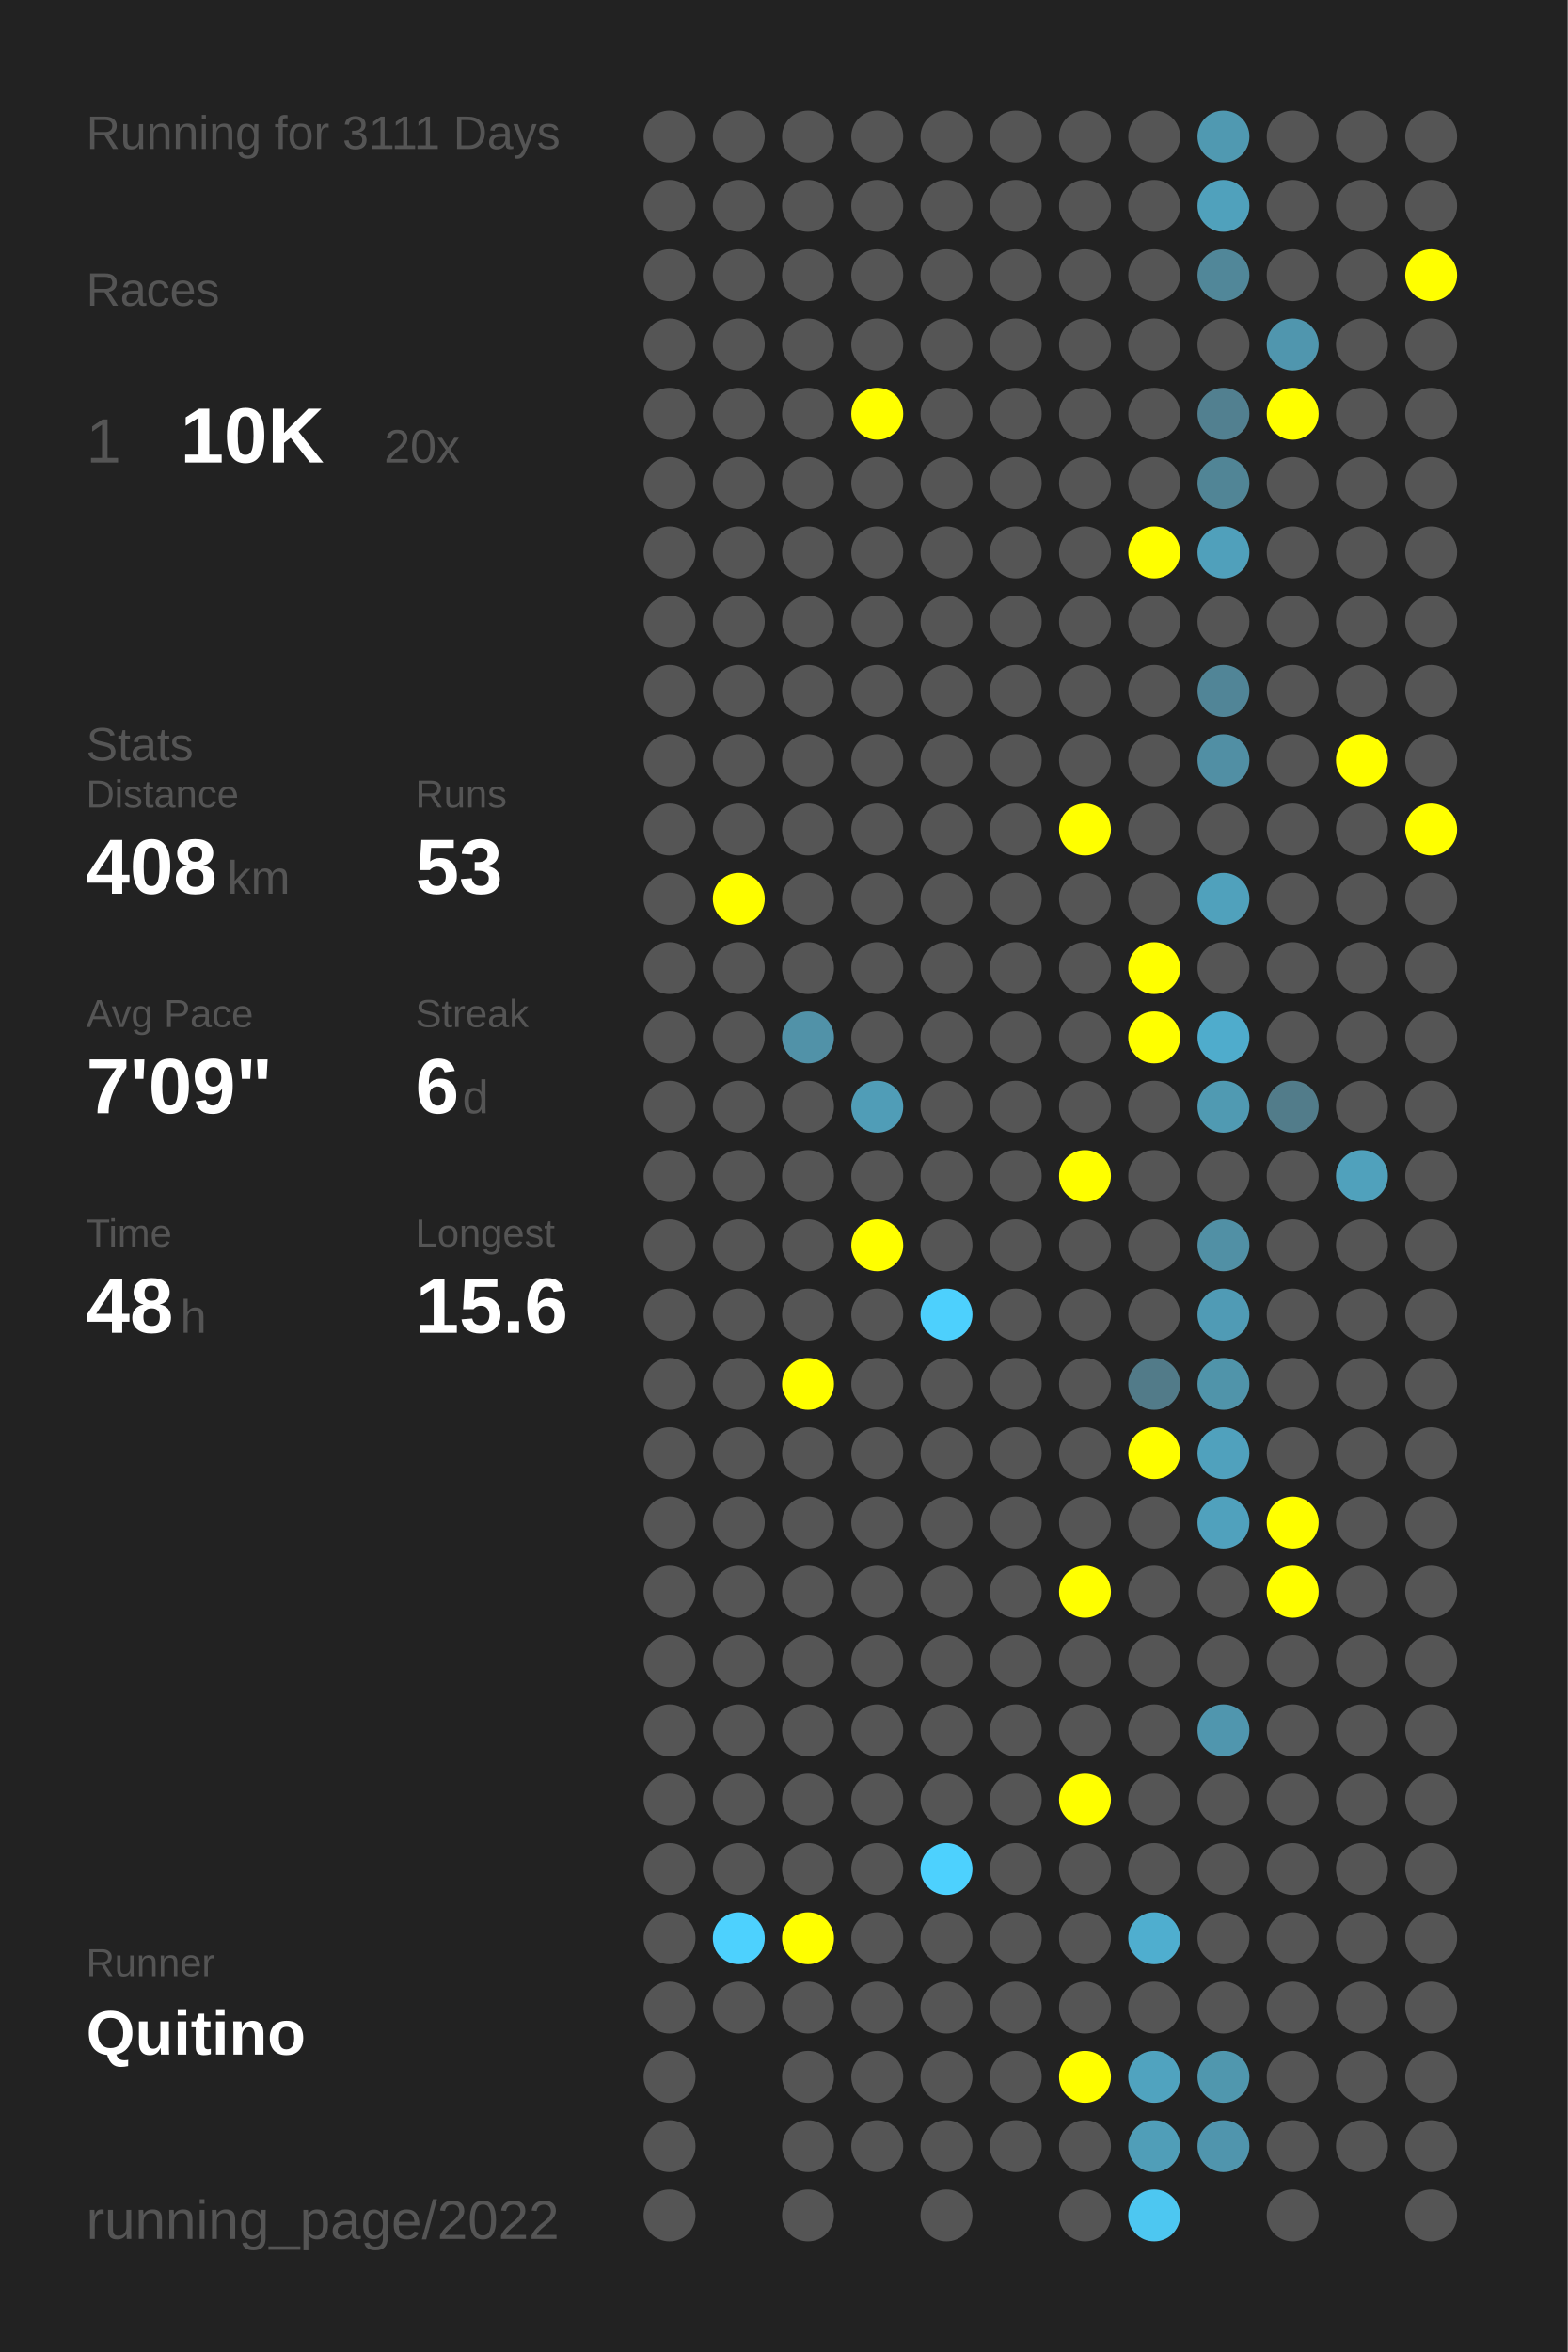
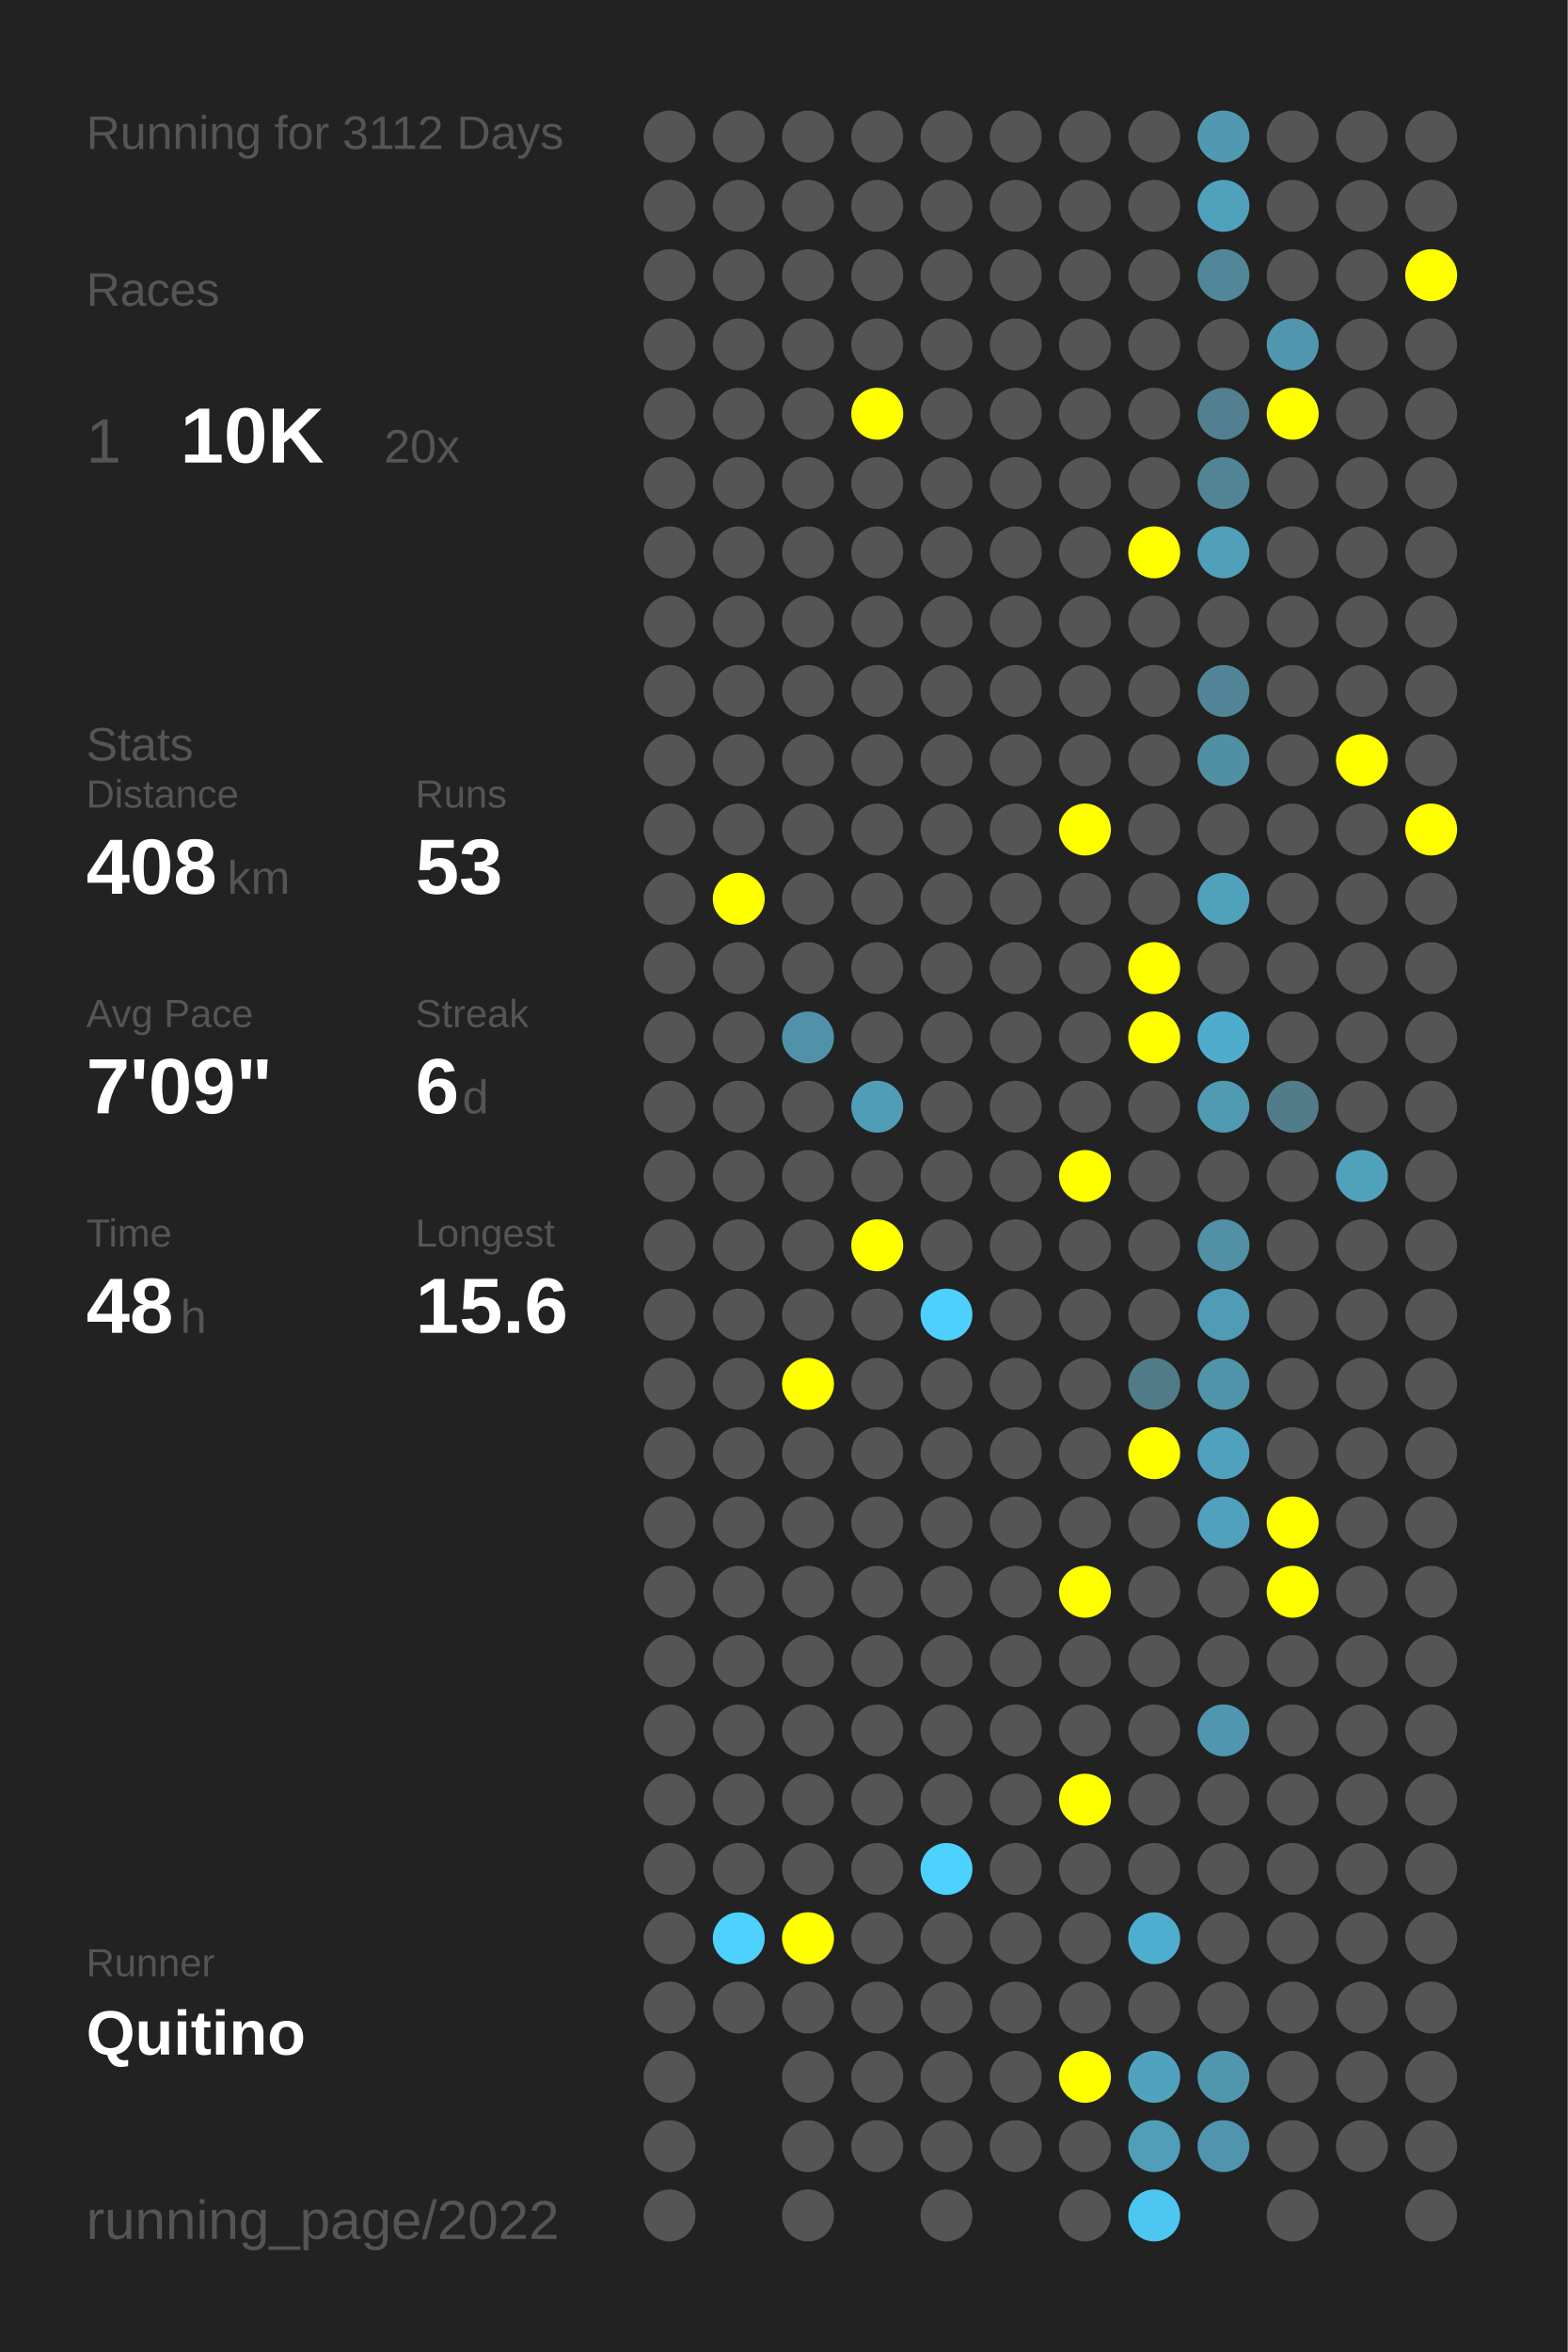
<svg xmlns="http://www.w3.org/2000/svg" baseProfile="full" height="300mm" version="1.1" viewBox="0,0,200,300" width="200mm">
  <defs />
  <rect fill="#222222" height="300" width="200" x="0" y="0" />
-   <text fill="#555555" style="font-size:6px; font-family:Arial;" x="11" y="19">Running for 3111 Days</text>
+   <text fill="#555555" style="font-size:6px; font-family:Arial;" x="11" y="19">Running for 3112 Days</text>
  <text fill="#555555" style="font-size:6px; font-family:Arial;" x="11" y="39">Races</text>
  <text fill="#555555" style="font-size:8px; font-family:Arial;" x="11" y="59">1</text>
  <text fill="#FFFFFF" style="font-size:10px; font-family:Arial; font-weight:bold;" x="23" y="59">10K</text>
  <text fill="#555555" style="font-size:6px; font-family:Arial;" x="49" y="59">20x</text>
  <text fill="#555555" style="font-size:6px; font-family:Arial;" x="11" y="97">Stats</text>
  <text fill="#555555" style="font-size:5px; font-family:Arial;" x="11" y="103">Distance</text>
  <text fill="#FFFFFF" style="font-size:10px; font-family:Arial; font-weight:bold;" x="11" y="114">408</text>
  <text fill="#555555" style="font-size:6px; font-family:Arial;" x="29" y="114">km</text>
  <text fill="#555555" style="font-size:5px; font-family:Arial;" x="53" y="103">Runs</text>
  <text fill="#FFFFFF" style="font-size:10px; font-family:Arial; font-weight:bold;" x="53" y="114">53</text>
  <text fill="#555555" style="font-size:5px; font-family:Arial;" x="11" y="131">Avg Pace</text>
  <text fill="#FFFFFF" style="font-size:10px; font-family:Arial; font-weight:bold;" x="11" y="142">7'09"</text>
  <text fill="#555555" style="font-size:5px; font-family:Arial;" x="53" y="131">Streak</text>
  <text fill="#FFFFFF" style="font-size:10px; font-family:Arial; font-weight:bold;" x="53" y="142">6</text>
  <text fill="#555555" style="font-size:6px; font-family:Arial;" x="59" y="142">d</text>
  <text fill="#555555" style="font-size:5px; font-family:Arial;" x="11" y="159">Time</text>
  <text fill="#FFFFFF" style="font-size:10px; font-family:Arial; font-weight:bold;" x="11" y="170">48</text>
  <text fill="#555555" style="font-size:6px; font-family:Arial;" x="23" y="170">h</text>
  <text fill="#555555" style="font-size:5px; font-family:Arial;" x="53" y="159">Longest</text>
  <text fill="#FFFFFF" style="font-size:10px; font-family:Arial; font-weight:bold;" x="53" y="170">15.6</text>
  <text fill="#555555" style="font-size:5px; font-family:Arial;" x="11" y="252.065">Runner</text>
  <text fill="#FFFFFF" style="font-size:8px; font-family:Arial; font-weight:bold;" x="11" y="262.065">Quitino</text>
  <text fill="#555555" style="font-size:7px; font-family:Arial;" x="11" y="285.581">running_page/2022</text>
  <circle cx="85.417" cy="17.419" fill="#555555" r="3.312" />
  <circle cx="85.417" cy="26.258" fill="#555555" r="3.312" />
  <circle cx="85.417" cy="35.097" fill="#555555" r="3.312" />
  <circle cx="85.417" cy="43.935" fill="#555555" r="3.312" />
  <circle cx="85.417" cy="52.774" fill="#555555" r="3.312" />
  <circle cx="85.417" cy="61.613" fill="#555555" r="3.312" />
  <circle cx="85.417" cy="70.452" fill="#555555" r="3.312" />
  <circle cx="85.417" cy="79.29" fill="#555555" r="3.312" />
  <circle cx="85.417" cy="88.129" fill="#555555" r="3.312" />
  <circle cx="85.417" cy="96.968" fill="#555555" r="3.312" />
  <circle cx="85.417" cy="105.806" fill="#555555" r="3.312" />
  <circle cx="85.417" cy="114.645" fill="#555555" r="3.312" />
  <circle cx="85.417" cy="123.484" fill="#555555" r="3.312" />
  <circle cx="85.417" cy="132.323" fill="#555555" r="3.312" />
  <circle cx="85.417" cy="141.161" fill="#555555" r="3.312" />
  <circle cx="85.417" cy="150" fill="#555555" r="3.312" />
  <circle cx="85.417" cy="158.839" fill="#555555" r="3.312" />
  <circle cx="85.417" cy="167.677" fill="#555555" r="3.312" />
  <circle cx="85.417" cy="176.516" fill="#555555" r="3.312" />
  <circle cx="85.417" cy="185.355" fill="#555555" r="3.312" />
  <circle cx="85.417" cy="194.194" fill="#555555" r="3.312" />
  <circle cx="85.417" cy="203.032" fill="#555555" r="3.312" />
  <circle cx="85.417" cy="211.871" fill="#555555" r="3.312" />
  <circle cx="85.417" cy="220.71" fill="#555555" r="3.312" />
  <circle cx="85.417" cy="229.548" fill="#555555" r="3.312" />
  <circle cx="85.417" cy="238.387" fill="#555555" r="3.312" />
  <circle cx="85.417" cy="247.226" fill="#555555" r="3.312" />
  <circle cx="85.417" cy="256.065" fill="#555555" r="3.312" />
  <circle cx="85.417" cy="264.903" fill="#555555" r="3.312" />
  <circle cx="85.417" cy="273.742" fill="#555555" r="3.312" />
  <circle cx="85.417" cy="282.581" fill="#555555" r="3.312" />
  <circle cx="94.25" cy="17.419" fill="#555555" r="3.312" />
  <circle cx="94.25" cy="26.258" fill="#555555" r="3.312" />
  <circle cx="94.25" cy="35.097" fill="#555555" r="3.312" />
  <circle cx="94.25" cy="43.935" fill="#555555" r="3.312" />
  <circle cx="94.25" cy="52.774" fill="#555555" r="3.312" />
  <circle cx="94.25" cy="61.613" fill="#555555" r="3.312" />
  <circle cx="94.25" cy="70.452" fill="#555555" r="3.312" />
  <circle cx="94.25" cy="79.29" fill="#555555" r="3.312" />
  <circle cx="94.25" cy="88.129" fill="#555555" r="3.312" />
  <circle cx="94.25" cy="96.968" fill="#555555" r="3.312" />
  <circle cx="94.25" cy="105.806" fill="#555555" r="3.312" />
  <circle cx="94.25" cy="114.645" fill="#FFFF00" r="3.312" />
  <circle cx="94.25" cy="123.484" fill="#555555" r="3.312" />
  <circle cx="94.25" cy="132.323" fill="#555555" r="3.312" />
  <circle cx="94.25" cy="141.161" fill="#555555" r="3.312" />
  <circle cx="94.25" cy="150" fill="#555555" r="3.312" />
  <circle cx="94.25" cy="158.839" fill="#555555" r="3.312" />
  <circle cx="94.25" cy="167.677" fill="#555555" r="3.312" />
  <circle cx="94.25" cy="176.516" fill="#555555" r="3.312" />
  <circle cx="94.25" cy="185.355" fill="#555555" r="3.312" />
  <circle cx="94.25" cy="194.194" fill="#555555" r="3.312" />
  <circle cx="94.25" cy="203.032" fill="#555555" r="3.312" />
  <circle cx="94.25" cy="211.871" fill="#555555" r="3.312" />
  <circle cx="94.25" cy="220.71" fill="#555555" r="3.312" />
  <circle cx="94.25" cy="229.548" fill="#555555" r="3.312" />
  <circle cx="94.25" cy="238.387" fill="#555555" r="3.312" />
  <circle cx="94.25" cy="247.226" fill="#4dd1fe" r="3.312" />
  <circle cx="94.25" cy="256.065" fill="#555555" r="3.312" />
  <circle cx="103.083" cy="17.419" fill="#555555" r="3.312" />
  <circle cx="103.083" cy="26.258" fill="#555555" r="3.312" />
  <circle cx="103.083" cy="35.097" fill="#555555" r="3.312" />
  <circle cx="103.083" cy="43.935" fill="#555555" r="3.312" />
  <circle cx="103.083" cy="52.774" fill="#555555" r="3.312" />
  <circle cx="103.083" cy="61.613" fill="#555555" r="3.312" />
  <circle cx="103.083" cy="70.452" fill="#555555" r="3.312" />
  <circle cx="103.083" cy="79.29" fill="#555555" r="3.312" />
  <circle cx="103.083" cy="88.129" fill="#555555" r="3.312" />
  <circle cx="103.083" cy="96.968" fill="#555555" r="3.312" />
  <circle cx="103.083" cy="105.806" fill="#555555" r="3.312" />
  <circle cx="103.083" cy="114.645" fill="#555555" r="3.312" />
  <circle cx="103.083" cy="123.484" fill="#555555" r="3.312" />
  <circle cx="103.083" cy="132.323" fill="#5192a8" r="3.312" />
  <circle cx="103.083" cy="141.161" fill="#555555" r="3.312" />
  <circle cx="103.083" cy="150" fill="#555555" r="3.312" />
  <circle cx="103.083" cy="158.839" fill="#555555" r="3.312" />
  <circle cx="103.083" cy="167.677" fill="#555555" r="3.312" />
  <circle cx="103.083" cy="176.516" fill="#FFFF00" r="3.312" />
  <circle cx="103.083" cy="185.355" fill="#555555" r="3.312" />
  <circle cx="103.083" cy="194.194" fill="#555555" r="3.312" />
  <circle cx="103.083" cy="203.032" fill="#555555" r="3.312" />
  <circle cx="103.083" cy="211.871" fill="#555555" r="3.312" />
  <circle cx="103.083" cy="220.71" fill="#555555" r="3.312" />
  <circle cx="103.083" cy="229.548" fill="#555555" r="3.312" />
  <circle cx="103.083" cy="238.387" fill="#555555" r="3.312" />
  <circle cx="103.083" cy="247.226" fill="#FFFF00" r="3.312" />
  <circle cx="103.083" cy="256.065" fill="#555555" r="3.312" />
  <circle cx="103.083" cy="264.903" fill="#555555" r="3.312" />
  <circle cx="103.083" cy="273.742" fill="#555555" r="3.312" />
  <circle cx="103.083" cy="282.581" fill="#555555" r="3.312" />
  <circle cx="111.917" cy="17.419" fill="#555555" r="3.312" />
  <circle cx="111.917" cy="26.258" fill="#555555" r="3.312" />
  <circle cx="111.917" cy="35.097" fill="#555555" r="3.312" />
  <circle cx="111.917" cy="43.935" fill="#555555" r="3.312" />
  <circle cx="111.917" cy="52.774" fill="#FFFF00" r="3.312" />
  <circle cx="111.917" cy="61.613" fill="#555555" r="3.312" />
  <circle cx="111.917" cy="70.452" fill="#555555" r="3.312" />
  <circle cx="111.917" cy="79.29" fill="#555555" r="3.312" />
  <circle cx="111.917" cy="88.129" fill="#555555" r="3.312" />
  <circle cx="111.917" cy="96.968" fill="#555555" r="3.312" />
  <circle cx="111.917" cy="105.806" fill="#555555" r="3.312" />
  <circle cx="111.917" cy="114.645" fill="#555555" r="3.312" />
  <circle cx="111.917" cy="123.484" fill="#555555" r="3.312" />
  <circle cx="111.917" cy="132.323" fill="#555555" r="3.312" />
  <circle cx="111.917" cy="141.161" fill="#509db7" r="3.312" />
  <circle cx="111.917" cy="150" fill="#555555" r="3.312" />
  <circle cx="111.917" cy="158.839" fill="#FFFF00" r="3.312" />
  <circle cx="111.917" cy="167.677" fill="#555555" r="3.312" />
  <circle cx="111.917" cy="176.516" fill="#555555" r="3.312" />
  <circle cx="111.917" cy="185.355" fill="#555555" r="3.312" />
  <circle cx="111.917" cy="194.194" fill="#555555" r="3.312" />
  <circle cx="111.917" cy="203.032" fill="#555555" r="3.312" />
  <circle cx="111.917" cy="211.871" fill="#555555" r="3.312" />
  <circle cx="111.917" cy="220.71" fill="#555555" r="3.312" />
  <circle cx="111.917" cy="229.548" fill="#555555" r="3.312" />
  <circle cx="111.917" cy="238.387" fill="#555555" r="3.312" />
  <circle cx="111.917" cy="247.226" fill="#555555" r="3.312" />
  <circle cx="111.917" cy="256.065" fill="#555555" r="3.312" />
  <circle cx="111.917" cy="264.903" fill="#555555" r="3.312" />
  <circle cx="111.917" cy="273.742" fill="#555555" r="3.312" />
  <circle cx="120.75" cy="17.419" fill="#555555" r="3.312" />
  <circle cx="120.75" cy="26.258" fill="#555555" r="3.312" />
  <circle cx="120.75" cy="35.097" fill="#555555" r="3.312" />
  <circle cx="120.75" cy="43.935" fill="#555555" r="3.312" />
  <circle cx="120.75" cy="52.774" fill="#555555" r="3.312" />
  <circle cx="120.75" cy="61.613" fill="#555555" r="3.312" />
  <circle cx="120.75" cy="70.452" fill="#555555" r="3.312" />
  <circle cx="120.75" cy="79.29" fill="#555555" r="3.312" />
  <circle cx="120.75" cy="88.129" fill="#555555" r="3.312" />
  <circle cx="120.75" cy="96.968" fill="#555555" r="3.312" />
  <circle cx="120.75" cy="105.806" fill="#555555" r="3.312" />
  <circle cx="120.75" cy="114.645" fill="#555555" r="3.312" />
  <circle cx="120.75" cy="123.484" fill="#555555" r="3.312" />
  <circle cx="120.75" cy="132.323" fill="#555555" r="3.312" />
  <circle cx="120.75" cy="141.161" fill="#555555" r="3.312" />
  <circle cx="120.75" cy="150" fill="#555555" r="3.312" />
  <circle cx="120.75" cy="158.839" fill="#555555" r="3.312" />
  <circle cx="120.75" cy="167.677" fill="#4dd0fd" r="3.312" />
  <circle cx="120.75" cy="176.516" fill="#555555" r="3.312" />
  <circle cx="120.75" cy="185.355" fill="#555555" r="3.312" />
  <circle cx="120.75" cy="194.194" fill="#555555" r="3.312" />
  <circle cx="120.75" cy="203.032" fill="#555555" r="3.312" />
  <circle cx="120.75" cy="211.871" fill="#555555" r="3.312" />
  <circle cx="120.75" cy="220.71" fill="#555555" r="3.312" />
  <circle cx="120.75" cy="229.548" fill="#555555" r="3.312" />
  <circle cx="120.75" cy="238.387" fill="#4dd1fe" r="3.312" />
  <circle cx="120.75" cy="247.226" fill="#555555" r="3.312" />
  <circle cx="120.75" cy="256.065" fill="#555555" r="3.312" />
  <circle cx="120.75" cy="264.903" fill="#555555" r="3.312" />
  <circle cx="120.75" cy="273.742" fill="#555555" r="3.312" />
  <circle cx="120.75" cy="282.581" fill="#555555" r="3.312" />
  <circle cx="129.583" cy="17.419" fill="#555555" r="3.312" />
  <circle cx="129.583" cy="26.258" fill="#555555" r="3.312" />
  <circle cx="129.583" cy="35.097" fill="#555555" r="3.312" />
  <circle cx="129.583" cy="43.935" fill="#555555" r="3.312" />
  <circle cx="129.583" cy="52.774" fill="#555555" r="3.312" />
  <circle cx="129.583" cy="61.613" fill="#555555" r="3.312" />
  <circle cx="129.583" cy="70.452" fill="#555555" r="3.312" />
  <circle cx="129.583" cy="79.29" fill="#555555" r="3.312" />
  <circle cx="129.583" cy="88.129" fill="#555555" r="3.312" />
  <circle cx="129.583" cy="96.968" fill="#555555" r="3.312" />
  <circle cx="129.583" cy="105.806" fill="#555555" r="3.312" />
  <circle cx="129.583" cy="114.645" fill="#555555" r="3.312" />
  <circle cx="129.583" cy="123.484" fill="#555555" r="3.312" />
  <circle cx="129.583" cy="132.323" fill="#555555" r="3.312" />
  <circle cx="129.583" cy="141.161" fill="#555555" r="3.312" />
  <circle cx="129.583" cy="150" fill="#555555" r="3.312" />
  <circle cx="129.583" cy="158.839" fill="#555555" r="3.312" />
  <circle cx="129.583" cy="167.677" fill="#555555" r="3.312" />
  <circle cx="129.583" cy="176.516" fill="#555555" r="3.312" />
  <circle cx="129.583" cy="185.355" fill="#555555" r="3.312" />
  <circle cx="129.583" cy="194.194" fill="#555555" r="3.312" />
  <circle cx="129.583" cy="203.032" fill="#555555" r="3.312" />
  <circle cx="129.583" cy="211.871" fill="#555555" r="3.312" />
  <circle cx="129.583" cy="220.71" fill="#555555" r="3.312" />
  <circle cx="129.583" cy="229.548" fill="#555555" r="3.312" />
  <circle cx="129.583" cy="238.387" fill="#555555" r="3.312" />
  <circle cx="129.583" cy="247.226" fill="#555555" r="3.312" />
  <circle cx="129.583" cy="256.065" fill="#555555" r="3.312" />
  <circle cx="129.583" cy="264.903" fill="#555555" r="3.312" />
  <circle cx="129.583" cy="273.742" fill="#555555" r="3.312" />
  <circle cx="138.417" cy="17.419" fill="#555555" r="3.312" />
  <circle cx="138.417" cy="26.258" fill="#555555" r="3.312" />
  <circle cx="138.417" cy="35.097" fill="#555555" r="3.312" />
  <circle cx="138.417" cy="43.935" fill="#555555" r="3.312" />
  <circle cx="138.417" cy="52.774" fill="#555555" r="3.312" />
  <circle cx="138.417" cy="61.613" fill="#555555" r="3.312" />
  <circle cx="138.417" cy="70.452" fill="#555555" r="3.312" />
  <circle cx="138.417" cy="79.29" fill="#555555" r="3.312" />
  <circle cx="138.417" cy="88.129" fill="#555555" r="3.312" />
  <circle cx="138.417" cy="96.968" fill="#555555" r="3.312" />
  <circle cx="138.417" cy="105.806" fill="#FFFF00" r="3.312" />
  <circle cx="138.417" cy="114.645" fill="#555555" r="3.312" />
  <circle cx="138.417" cy="123.484" fill="#555555" r="3.312" />
  <circle cx="138.417" cy="132.323" fill="#555555" r="3.312" />
  <circle cx="138.417" cy="141.161" fill="#555555" r="3.312" />
  <circle cx="138.417" cy="150" fill="#FFFF00" r="3.312" />
  <circle cx="138.417" cy="158.839" fill="#555555" r="3.312" />
  <circle cx="138.417" cy="167.677" fill="#555555" r="3.312" />
  <circle cx="138.417" cy="176.516" fill="#555555" r="3.312" />
  <circle cx="138.417" cy="185.355" fill="#555555" r="3.312" />
  <circle cx="138.417" cy="194.194" fill="#555555" r="3.312" />
  <circle cx="138.417" cy="203.032" fill="#FFFF00" r="3.312" />
  <circle cx="138.417" cy="211.871" fill="#555555" r="3.312" />
  <circle cx="138.417" cy="220.71" fill="#555555" r="3.312" />
  <circle cx="138.417" cy="229.548" fill="#FFFF00" r="3.312" />
  <circle cx="138.417" cy="238.387" fill="#555555" r="3.312" />
  <circle cx="138.417" cy="247.226" fill="#555555" r="3.312" />
  <circle cx="138.417" cy="256.065" fill="#555555" r="3.312" />
  <circle cx="138.417" cy="264.903" fill="#FFFF00" r="3.312" />
  <circle cx="138.417" cy="273.742" fill="#555555" r="3.312" />
  <circle cx="138.417" cy="282.581" fill="#555555" r="3.312" />
  <circle cx="147.25" cy="17.419" fill="#555555" r="3.312" />
  <circle cx="147.25" cy="26.258" fill="#555555" r="3.312" />
  <circle cx="147.25" cy="35.097" fill="#555555" r="3.312" />
  <circle cx="147.25" cy="43.935" fill="#555555" r="3.312" />
  <circle cx="147.25" cy="52.774" fill="#555555" r="3.312" />
  <circle cx="147.25" cy="61.613" fill="#555555" r="3.312" />
  <circle cx="147.25" cy="70.452" fill="#FFFF00" r="3.312" />
  <circle cx="147.25" cy="79.29" fill="#555555" r="3.312" />
  <circle cx="147.25" cy="88.129" fill="#555555" r="3.312" />
  <circle cx="147.25" cy="96.968" fill="#555555" r="3.312" />
  <circle cx="147.25" cy="105.806" fill="#555555" r="3.312" />
  <circle cx="147.25" cy="114.645" fill="#555555" r="3.312" />
  <circle cx="147.25" cy="123.484" fill="#FFFF00" r="3.312" />
  <circle cx="147.25" cy="132.323" fill="#FFFF00" r="3.312" />
  <circle cx="147.25" cy="141.161" fill="#555555" r="3.312" />
  <circle cx="147.25" cy="150" fill="#555555" r="3.312" />
  <circle cx="147.25" cy="158.839" fill="#555555" r="3.312" />
  <circle cx="147.25" cy="167.677" fill="#555555" r="3.312" />
  <circle cx="147.25" cy="176.516" fill="#527b89" r="3.312" />
  <circle cx="147.25" cy="185.355" fill="#FFFF00" r="3.312" />
  <circle cx="147.25" cy="194.194" fill="#555555" r="3.312" />
  <circle cx="147.25" cy="203.032" fill="#555555" r="3.312" />
  <circle cx="147.25" cy="211.871" fill="#555555" r="3.312" />
  <circle cx="147.25" cy="220.71" fill="#555555" r="3.312" />
  <circle cx="147.25" cy="229.548" fill="#555555" r="3.312" />
  <circle cx="147.25" cy="238.387" fill="#555555" r="3.312" />
  <circle cx="147.25" cy="247.226" fill="#4faecf" r="3.312" />
  <circle cx="147.25" cy="256.065" fill="#555555" r="3.312" />
  <circle cx="147.25" cy="264.903" fill="#50a3bf" r="3.312" />
  <circle cx="147.25" cy="273.742" fill="#509eb8" r="3.312" />
  <circle cx="147.25" cy="282.581" fill="#4dc7f1" r="3.312" />
  <circle cx="156.083" cy="17.419" fill="#5099b1" r="3.312" />
  <circle cx="156.083" cy="26.258" fill="#50a1bc" r="3.312" />
  <circle cx="156.083" cy="35.097" fill="#518799" r="3.312" />
  <circle cx="156.083" cy="43.935" fill="#555555" r="3.312" />
  <circle cx="156.083" cy="52.774" fill="#528090" r="3.312" />
  <circle cx="156.083" cy="61.613" fill="#518596" r="3.312" />
  <circle cx="156.083" cy="70.452" fill="#50a0bb" r="3.312" />
  <circle cx="156.083" cy="79.29" fill="#555555" r="3.312" />
  <circle cx="156.083" cy="88.129" fill="#518597" r="3.312" />
  <circle cx="156.083" cy="96.968" fill="#518fa4" r="3.312" />
  <circle cx="156.083" cy="105.806" fill="#555555" r="3.312" />
  <circle cx="156.083" cy="114.645" fill="#50a1bc" r="3.312" />
  <circle cx="156.083" cy="123.484" fill="#555555" r="3.312" />
  <circle cx="156.083" cy="132.323" fill="#4faccc" r="3.312" />
  <circle cx="156.083" cy="141.161" fill="#509ab2" r="3.312" />
  <circle cx="156.083" cy="150" fill="#555555" r="3.312" />
  <circle cx="156.083" cy="158.839" fill="#5190a5" r="3.312" />
  <circle cx="156.083" cy="167.677" fill="#509bb5" r="3.312" />
  <circle cx="156.083" cy="176.516" fill="#5094aa" r="3.312" />
  <circle cx="156.083" cy="185.355" fill="#50a1bd" r="3.312" />
  <circle cx="156.083" cy="194.194" fill="#50a1bd" r="3.312" />
  <circle cx="156.083" cy="203.032" fill="#555555" r="3.312" />
  <circle cx="156.083" cy="211.871" fill="#555555" r="3.312" />
  <circle cx="156.083" cy="220.71" fill="#5096ae" r="3.312" />
  <circle cx="156.083" cy="229.548" fill="#555555" r="3.312" />
  <circle cx="156.083" cy="238.387" fill="#555555" r="3.312" />
  <circle cx="156.083" cy="247.226" fill="#555555" r="3.312" />
  <circle cx="156.083" cy="256.065" fill="#555555" r="3.312" />
  <circle cx="156.083" cy="264.903" fill="#5097ae" r="3.312" />
  <circle cx="156.083" cy="273.742" fill="#5095ad" r="3.312" />
  <circle cx="164.917" cy="17.419" fill="#555555" r="3.312" />
  <circle cx="164.917" cy="26.258" fill="#555555" r="3.312" />
  <circle cx="164.917" cy="35.097" fill="#555555" r="3.312" />
  <circle cx="164.917" cy="43.935" fill="#5096ae" r="3.312" />
  <circle cx="164.917" cy="52.774" fill="#FFFF00" r="3.312" />
  <circle cx="164.917" cy="61.613" fill="#555555" r="3.312" />
  <circle cx="164.917" cy="70.452" fill="#555555" r="3.312" />
  <circle cx="164.917" cy="79.29" fill="#555555" r="3.312" />
  <circle cx="164.917" cy="88.129" fill="#555555" r="3.312" />
  <circle cx="164.917" cy="96.968" fill="#555555" r="3.312" />
  <circle cx="164.917" cy="105.806" fill="#555555" r="3.312" />
  <circle cx="164.917" cy="114.645" fill="#555555" r="3.312" />
  <circle cx="164.917" cy="123.484" fill="#555555" r="3.312" />
  <circle cx="164.917" cy="132.323" fill="#555555" r="3.312" />
  <circle cx="164.917" cy="141.161" fill="#527c8a" r="3.312" />
  <circle cx="164.917" cy="150" fill="#555555" r="3.312" />
  <circle cx="164.917" cy="158.839" fill="#555555" r="3.312" />
  <circle cx="164.917" cy="167.677" fill="#555555" r="3.312" />
  <circle cx="164.917" cy="176.516" fill="#555555" r="3.312" />
  <circle cx="164.917" cy="185.355" fill="#555555" r="3.312" />
  <circle cx="164.917" cy="194.194" fill="#FFFF00" r="3.312" />
  <circle cx="164.917" cy="203.032" fill="#FFFF00" r="3.312" />
  <circle cx="164.917" cy="211.871" fill="#555555" r="3.312" />
  <circle cx="164.917" cy="220.71" fill="#555555" r="3.312" />
  <circle cx="164.917" cy="229.548" fill="#555555" r="3.312" />
  <circle cx="164.917" cy="238.387" fill="#555555" r="3.312" />
  <circle cx="164.917" cy="247.226" fill="#555555" r="3.312" />
  <circle cx="164.917" cy="256.065" fill="#555555" r="3.312" />
  <circle cx="164.917" cy="264.903" fill="#555555" r="3.312" />
  <circle cx="164.917" cy="273.742" fill="#555555" r="3.312" />
  <circle cx="164.917" cy="282.581" fill="#555555" r="3.312" />
  <circle cx="173.75" cy="17.419" fill="#555555" r="3.312" />
  <circle cx="173.75" cy="26.258" fill="#555555" r="3.312" />
  <circle cx="173.75" cy="35.097" fill="#555555" r="3.312" />
  <circle cx="173.75" cy="43.935" fill="#555555" r="3.312" />
  <circle cx="173.75" cy="52.774" fill="#555555" r="3.312" />
  <circle cx="173.75" cy="61.613" fill="#555555" r="3.312" />
  <circle cx="173.75" cy="70.452" fill="#555555" r="3.312" />
  <circle cx="173.75" cy="79.29" fill="#555555" r="3.312" />
  <circle cx="173.75" cy="88.129" fill="#555555" r="3.312" />
  <circle cx="173.75" cy="96.968" fill="#FFFF00" r="3.312" />
  <circle cx="173.75" cy="105.806" fill="#555555" r="3.312" />
  <circle cx="173.75" cy="114.645" fill="#555555" r="3.312" />
  <circle cx="173.75" cy="123.484" fill="#555555" r="3.312" />
  <circle cx="173.75" cy="132.323" fill="#555555" r="3.312" />
  <circle cx="173.75" cy="141.161" fill="#555555" r="3.312" />
  <circle cx="173.75" cy="150" fill="#50a1bc" r="3.312" />
  <circle cx="173.75" cy="158.839" fill="#555555" r="3.312" />
  <circle cx="173.75" cy="167.677" fill="#555555" r="3.312" />
  <circle cx="173.75" cy="176.516" fill="#555555" r="3.312" />
  <circle cx="173.75" cy="185.355" fill="#555555" r="3.312" />
  <circle cx="173.75" cy="194.194" fill="#555555" r="3.312" />
  <circle cx="173.75" cy="203.032" fill="#555555" r="3.312" />
  <circle cx="173.75" cy="211.871" fill="#555555" r="3.312" />
  <circle cx="173.75" cy="220.71" fill="#555555" r="3.312" />
  <circle cx="173.75" cy="229.548" fill="#555555" r="3.312" />
  <circle cx="173.75" cy="238.387" fill="#555555" r="3.312" />
  <circle cx="173.75" cy="247.226" fill="#555555" r="3.312" />
  <circle cx="173.75" cy="256.065" fill="#555555" r="3.312" />
  <circle cx="173.75" cy="264.903" fill="#555555" r="3.312" />
  <circle cx="173.75" cy="273.742" fill="#555555" r="3.312" />
  <circle cx="182.583" cy="17.419" fill="#555555" r="3.312" />
  <circle cx="182.583" cy="26.258" fill="#555555" r="3.312" />
  <circle cx="182.583" cy="35.097" fill="#FFFF00" r="3.312" />
  <circle cx="182.583" cy="43.935" fill="#555555" r="3.312" />
  <circle cx="182.583" cy="52.774" fill="#555555" r="3.312" />
  <circle cx="182.583" cy="61.613" fill="#555555" r="3.312" />
  <circle cx="182.583" cy="70.452" fill="#555555" r="3.312" />
  <circle cx="182.583" cy="79.29" fill="#555555" r="3.312" />
  <circle cx="182.583" cy="88.129" fill="#555555" r="3.312" />
  <circle cx="182.583" cy="96.968" fill="#555555" r="3.312" />
  <circle cx="182.583" cy="105.806" fill="#FFFF00" r="3.312" />
  <circle cx="182.583" cy="114.645" fill="#555555" r="3.312" />
  <circle cx="182.583" cy="123.484" fill="#555555" r="3.312" />
  <circle cx="182.583" cy="132.323" fill="#555555" r="3.312" />
  <circle cx="182.583" cy="141.161" fill="#555555" r="3.312" />
  <circle cx="182.583" cy="150" fill="#555555" r="3.312" />
  <circle cx="182.583" cy="158.839" fill="#555555" r="3.312" />
  <circle cx="182.583" cy="167.677" fill="#555555" r="3.312" />
  <circle cx="182.583" cy="176.516" fill="#555555" r="3.312" />
  <circle cx="182.583" cy="185.355" fill="#555555" r="3.312" />
  <circle cx="182.583" cy="194.194" fill="#555555" r="3.312" />
  <circle cx="182.583" cy="203.032" fill="#555555" r="3.312" />
  <circle cx="182.583" cy="211.871" fill="#555555" r="3.312" />
  <circle cx="182.583" cy="220.71" fill="#555555" r="3.312" />
  <circle cx="182.583" cy="229.548" fill="#555555" r="3.312" />
  <circle cx="182.583" cy="238.387" fill="#555555" r="3.312" />
  <circle cx="182.583" cy="247.226" fill="#555555" r="3.312" />
  <circle cx="182.583" cy="256.065" fill="#555555" r="3.312" />
  <circle cx="182.583" cy="264.903" fill="#555555" r="3.312" />
  <circle cx="182.583" cy="273.742" fill="#555555" r="3.312" />
  <circle cx="182.583" cy="282.581" fill="#555555" r="3.312" />
</svg>
